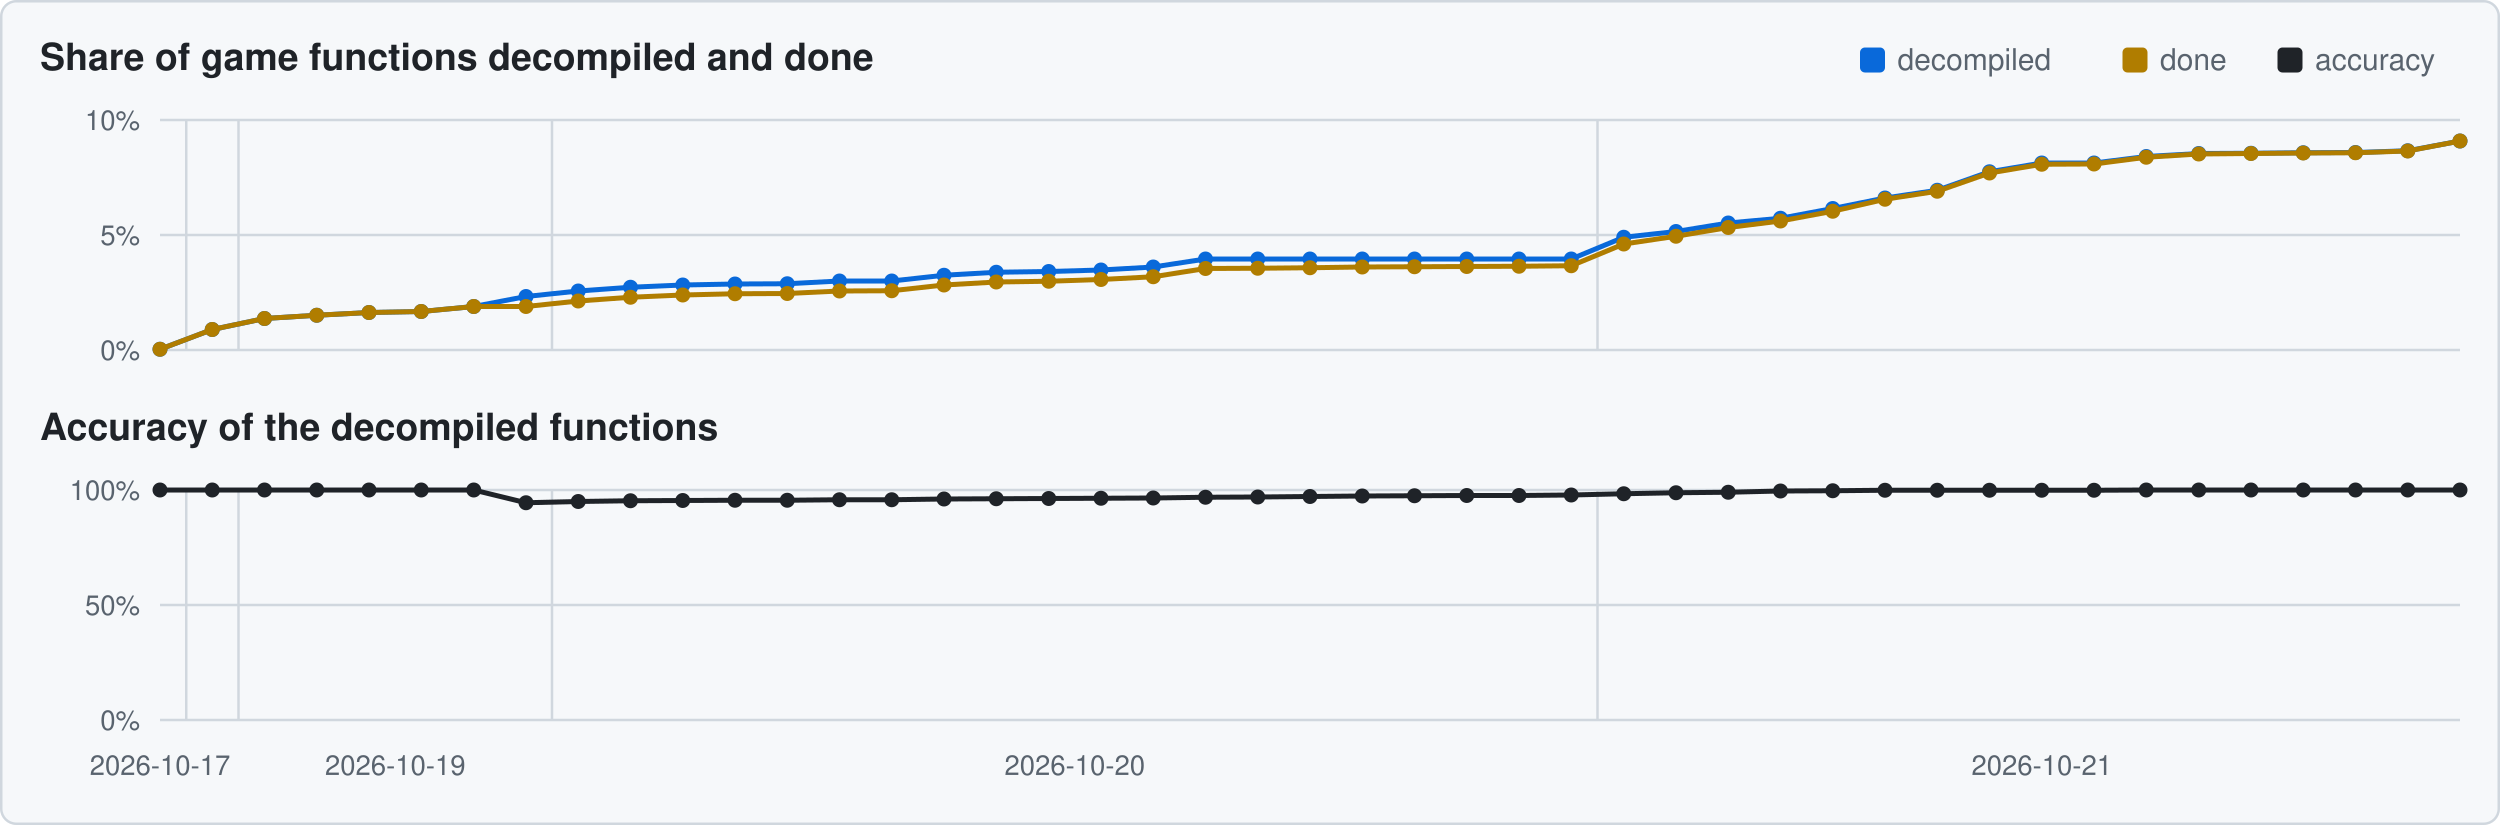
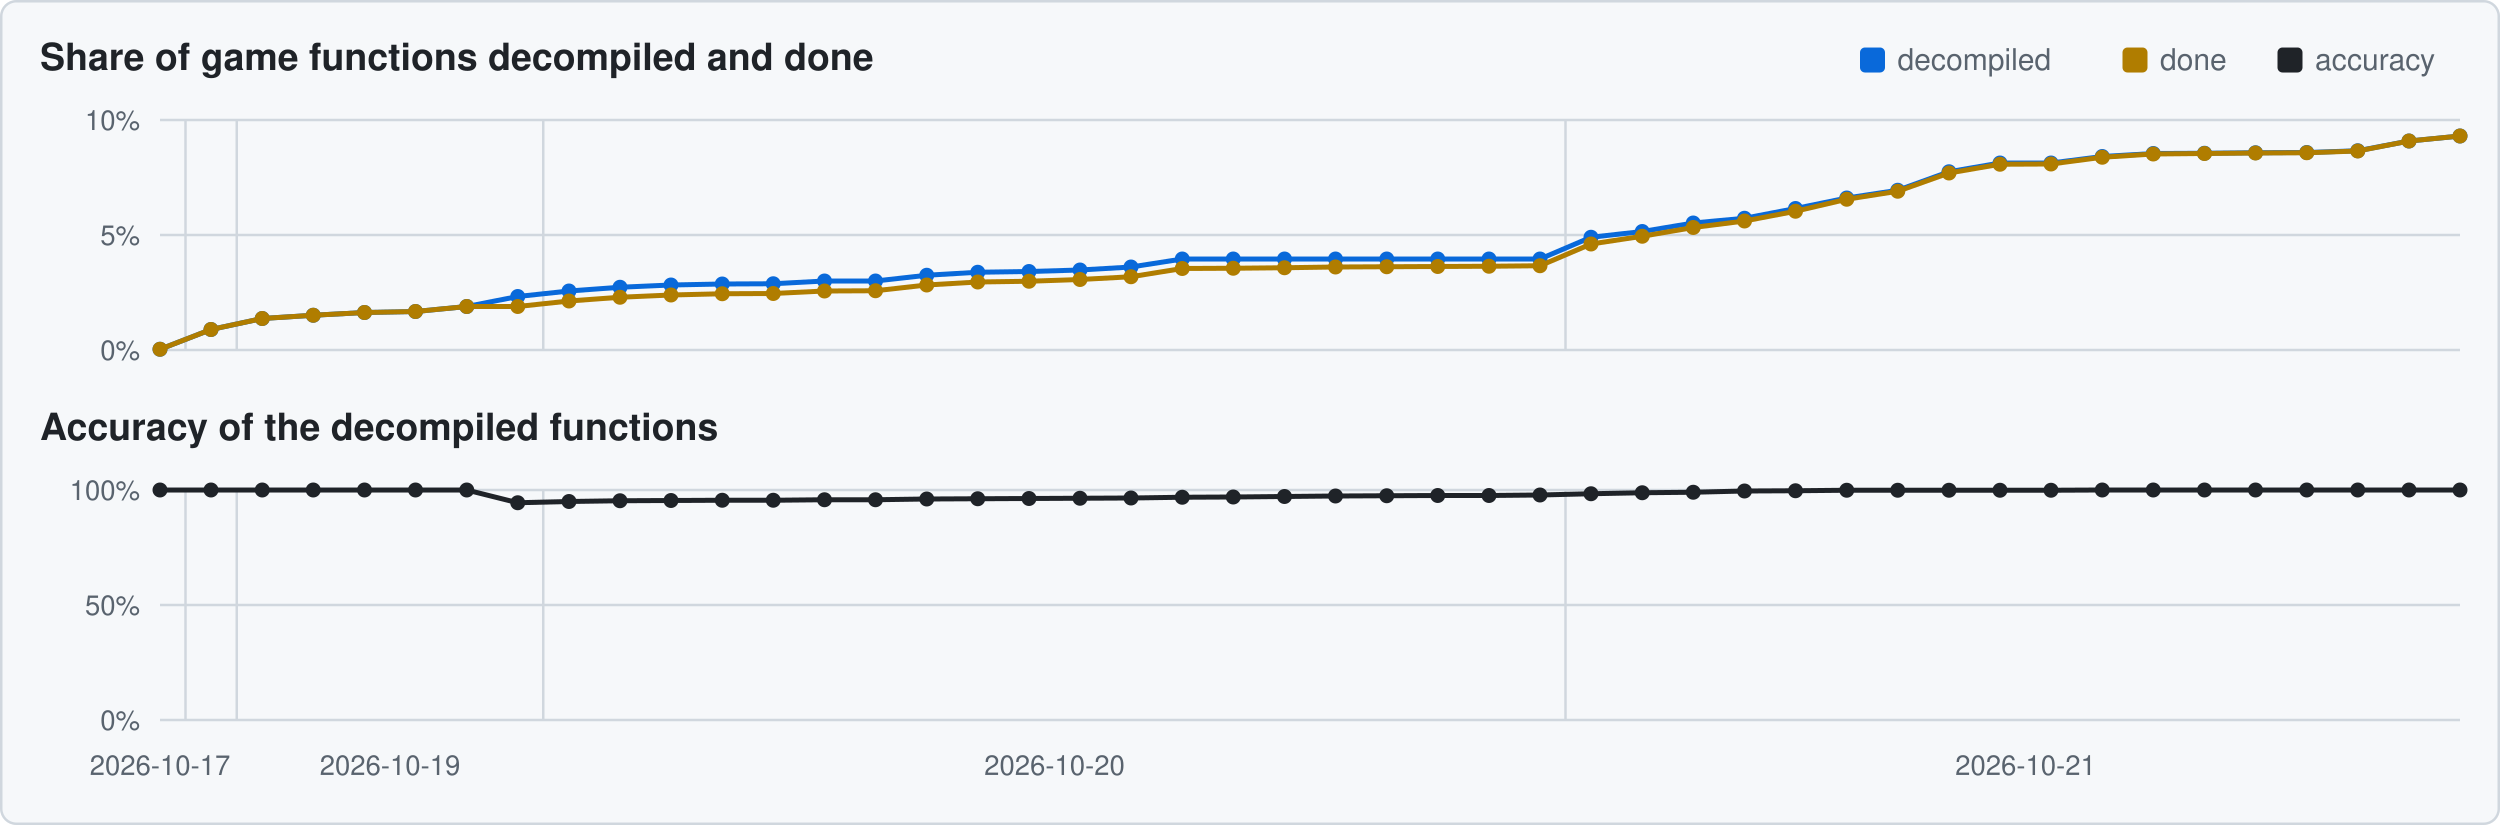
<svg xmlns="http://www.w3.org/2000/svg" viewBox="0 0 1000 330" width="1000" height="330">
  <rect x="0.5" y="0.5" width="999" height="329" rx="6" fill="#f6f8fa" stroke="#d0d7de" />
  <text x="16" y="28" font-family="Segoe UI,Helvetica,Arial,sans-serif" font-size="15" font-weight="600" fill="#1f2328">Share of game functions decompiled and done</text>
  <text x="16" y="176" font-family="Segoe UI,Helvetica,Arial,sans-serif" font-size="15" font-weight="600" fill="#1f2328">Accuracy of the decompiled functions</text>
  <rect x="911" y="19" width="10" height="10" rx="2" fill="#1f2328" />
  <text x="926" y="28" font-family="Segoe UI,Helvetica,Arial,sans-serif" font-size="12" fill="#59636e">accuracy</text>
  <rect x="849" y="19" width="10" height="10" rx="2" fill="#b07d00" />
  <text x="864" y="28" font-family="Segoe UI,Helvetica,Arial,sans-serif" font-size="12" fill="#59636e">done</text>
  <rect x="744" y="19" width="10" height="10" rx="2" fill="#0969da" />
  <text x="759" y="28" font-family="Segoe UI,Helvetica,Arial,sans-serif" font-size="12" fill="#59636e">decompiled</text>
  <line x1="64" y1="140.0" x2="984" y2="140.0" stroke="#d0d7de" stroke-width="1" />
  <text x="56" y="144.0" text-anchor="end" font-family="Segoe UI,Helvetica,Arial,sans-serif" font-size="11" fill="#59636e">0%</text>
  <line x1="64" y1="94.0" x2="984" y2="94.0" stroke="#d0d7de" stroke-width="1" />
  <text x="56" y="98.0" text-anchor="end" font-family="Segoe UI,Helvetica,Arial,sans-serif" font-size="11" fill="#59636e">5%</text>
  <line x1="64" y1="48.0" x2="984" y2="48.0" stroke="#d0d7de" stroke-width="1" />
  <text x="56" y="52.0" text-anchor="end" font-family="Segoe UI,Helvetica,Arial,sans-serif" font-size="11" fill="#59636e">10%</text>
-   <line x1="74.5" y1="48" x2="74.5" y2="140" stroke="#d0d7de" stroke-width="1" />
-   <line x1="95.4" y1="48" x2="95.4" y2="140" stroke="#d0d7de" stroke-width="1" />
-   <line x1="220.8" y1="48" x2="220.8" y2="140" stroke="#d0d7de" stroke-width="1" />
-   <line x1="639.0" y1="48" x2="639.0" y2="140" stroke="#d0d7de" stroke-width="1" />
-   <polyline points="64.0,139.7 84.9,131.8 105.8,127.4 126.7,126.1 147.6,125.0 168.5,124.6 189.5,122.6 210.4,118.6 231.3,116.4 252.2,114.9 273.1,114.0 294.0,113.6 314.9,113.5 335.8,112.4 356.7,112.4 377.6,110.1 398.5,108.9 419.5,108.6 440.4,108.0 461.3,106.8 482.2,103.6 503.1,103.6 524.0,103.6 544.9,103.6 565.8,103.6 586.7,103.6 607.6,103.6 628.5,103.6 649.5,94.9 670.4,92.6 691.3,89.2 712.2,87.3 733.1,83.4 754.0,79.2 774.9,76.1 795.8,68.7 816.7,65.2 837.6,65.2 858.5,62.6 879.5,61.4 900.4,61.3 921.3,61.1 942.2,61.0 963.1,60.3 984.0,56.4" fill="none" stroke="#0969da" stroke-width="2" />
+   <line x1="74.2" y1="48" x2="74.2" y2="140" stroke="#d0d7de" stroke-width="1" />
+   <line x1="94.7" y1="48" x2="94.7" y2="140" stroke="#d0d7de" stroke-width="1" />
+   <line x1="217.3" y1="48" x2="217.3" y2="140" stroke="#d0d7de" stroke-width="1" />
+   <line x1="626.2" y1="48" x2="626.2" y2="140" stroke="#d0d7de" stroke-width="1" />
+   <polyline points="64.0,139.7 84.4,131.8 104.9,127.4 125.3,126.1 145.8,125.0 166.2,124.6 186.7,122.6 207.1,118.6 227.6,116.4 248.0,114.9 268.4,114.0 288.9,113.6 309.3,113.5 329.8,112.4 350.2,112.4 370.7,110.1 391.1,108.9 411.6,108.6 432.0,108.0 452.4,106.8 472.9,103.6 493.3,103.6 513.8,103.6 534.2,103.6 554.7,103.6 575.1,103.6 595.6,103.6 616.0,103.6 636.4,94.9 656.9,92.6 677.3,89.2 697.8,87.3 718.2,83.4 738.7,79.2 759.1,76.1 779.6,68.7 800.0,65.2 820.4,65.2 840.9,62.6 861.3,61.4 881.8,61.3 902.2,61.1 922.7,61.0 943.1,60.3 963.6,56.4 984.0,54.4" fill="none" stroke="#0969da" stroke-width="2" />
  <circle cx="64.0" cy="139.7" r="3.0" fill="#0969da" />
-   <circle cx="84.9" cy="131.8" r="3.0" fill="#0969da" />
-   <circle cx="105.8" cy="127.4" r="3.0" fill="#0969da" />
-   <circle cx="126.7" cy="126.1" r="3.0" fill="#0969da" />
-   <circle cx="147.6" cy="125.0" r="3.0" fill="#0969da" />
-   <circle cx="168.5" cy="124.6" r="3.0" fill="#0969da" />
-   <circle cx="189.5" cy="122.6" r="3.0" fill="#0969da" />
-   <circle cx="210.4" cy="118.6" r="3.0" fill="#0969da" />
-   <circle cx="231.3" cy="116.4" r="3.0" fill="#0969da" />
-   <circle cx="252.2" cy="114.9" r="3.0" fill="#0969da" />
-   <circle cx="273.1" cy="114.0" r="3.0" fill="#0969da" />
-   <circle cx="294.0" cy="113.6" r="3.0" fill="#0969da" />
-   <circle cx="314.9" cy="113.5" r="3.0" fill="#0969da" />
-   <circle cx="335.8" cy="112.4" r="3.0" fill="#0969da" />
-   <circle cx="356.7" cy="112.4" r="3.0" fill="#0969da" />
-   <circle cx="377.6" cy="110.1" r="3.0" fill="#0969da" />
-   <circle cx="398.5" cy="108.9" r="3.0" fill="#0969da" />
-   <circle cx="419.5" cy="108.6" r="3.0" fill="#0969da" />
-   <circle cx="440.4" cy="108.0" r="3.0" fill="#0969da" />
-   <circle cx="461.3" cy="106.8" r="3.0" fill="#0969da" />
-   <circle cx="482.2" cy="103.6" r="3.0" fill="#0969da" />
-   <circle cx="503.1" cy="103.6" r="3.0" fill="#0969da" />
-   <circle cx="524.0" cy="103.6" r="3.0" fill="#0969da" />
-   <circle cx="544.9" cy="103.6" r="3.0" fill="#0969da" />
-   <circle cx="565.8" cy="103.6" r="3.0" fill="#0969da" />
-   <circle cx="586.7" cy="103.6" r="3.0" fill="#0969da" />
-   <circle cx="607.6" cy="103.6" r="3.0" fill="#0969da" />
-   <circle cx="628.5" cy="103.6" r="3.0" fill="#0969da" />
-   <circle cx="649.5" cy="94.9" r="3.0" fill="#0969da" />
-   <circle cx="670.4" cy="92.6" r="3.0" fill="#0969da" />
-   <circle cx="691.3" cy="89.2" r="3.0" fill="#0969da" />
-   <circle cx="712.2" cy="87.3" r="3.0" fill="#0969da" />
-   <circle cx="733.1" cy="83.4" r="3.0" fill="#0969da" />
-   <circle cx="754.0" cy="79.2" r="3.0" fill="#0969da" />
-   <circle cx="774.9" cy="76.1" r="3.0" fill="#0969da" />
-   <circle cx="795.8" cy="68.7" r="3.0" fill="#0969da" />
-   <circle cx="816.7" cy="65.2" r="3.0" fill="#0969da" />
-   <circle cx="837.6" cy="65.2" r="3.0" fill="#0969da" />
-   <circle cx="858.5" cy="62.6" r="3.0" fill="#0969da" />
-   <circle cx="879.5" cy="61.4" r="3.0" fill="#0969da" />
-   <circle cx="900.4" cy="61.3" r="3.0" fill="#0969da" />
-   <circle cx="921.3" cy="61.1" r="3.0" fill="#0969da" />
-   <circle cx="942.2" cy="61.0" r="3.0" fill="#0969da" />
-   <circle cx="963.1" cy="60.3" r="3.0" fill="#0969da" />
-   <circle cx="984.0" cy="56.4" r="3.0" fill="#0969da" />
-   <polyline points="64.0,139.7 84.9,131.8 105.8,127.4 126.7,126.1 147.6,125.0 168.5,124.6 189.5,122.6 210.4,122.6 231.3,120.4 252.2,118.9 273.1,118.0 294.0,117.5 314.9,117.4 335.8,116.4 356.7,116.3 377.6,114.0 398.5,112.8 419.5,112.5 440.4,111.8 461.3,110.7 482.2,107.4 503.1,107.3 524.0,107.1 544.9,106.8 565.8,106.7 586.7,106.6 607.6,106.5 628.5,106.3 649.5,97.6 670.4,94.5 691.3,91.0 712.2,88.4 733.1,84.5 754.0,79.7 774.9,76.5 795.8,69.2 816.7,65.7 837.6,65.6 858.5,62.9 879.5,61.6 900.4,61.4 921.3,61.2 942.2,61.1 963.1,60.4 984.0,56.4" fill="none" stroke="#b07d00" stroke-width="2" />
+   <circle cx="84.4" cy="131.8" r="3.0" fill="#0969da" />
+   <circle cx="104.9" cy="127.4" r="3.0" fill="#0969da" />
+   <circle cx="125.3" cy="126.1" r="3.0" fill="#0969da" />
+   <circle cx="145.8" cy="125.0" r="3.0" fill="#0969da" />
+   <circle cx="166.2" cy="124.6" r="3.0" fill="#0969da" />
+   <circle cx="186.7" cy="122.6" r="3.0" fill="#0969da" />
+   <circle cx="207.1" cy="118.6" r="3.0" fill="#0969da" />
+   <circle cx="227.6" cy="116.4" r="3.0" fill="#0969da" />
+   <circle cx="248.0" cy="114.9" r="3.0" fill="#0969da" />
+   <circle cx="268.4" cy="114.0" r="3.0" fill="#0969da" />
+   <circle cx="288.9" cy="113.6" r="3.0" fill="#0969da" />
+   <circle cx="309.3" cy="113.5" r="3.0" fill="#0969da" />
+   <circle cx="329.8" cy="112.4" r="3.0" fill="#0969da" />
+   <circle cx="350.2" cy="112.4" r="3.0" fill="#0969da" />
+   <circle cx="370.7" cy="110.1" r="3.0" fill="#0969da" />
+   <circle cx="391.1" cy="108.9" r="3.0" fill="#0969da" />
+   <circle cx="411.6" cy="108.6" r="3.0" fill="#0969da" />
+   <circle cx="432.0" cy="108.0" r="3.0" fill="#0969da" />
+   <circle cx="452.4" cy="106.8" r="3.0" fill="#0969da" />
+   <circle cx="472.9" cy="103.6" r="3.0" fill="#0969da" />
+   <circle cx="493.3" cy="103.6" r="3.0" fill="#0969da" />
+   <circle cx="513.8" cy="103.6" r="3.0" fill="#0969da" />
+   <circle cx="534.2" cy="103.6" r="3.0" fill="#0969da" />
+   <circle cx="554.7" cy="103.6" r="3.0" fill="#0969da" />
+   <circle cx="575.1" cy="103.6" r="3.0" fill="#0969da" />
+   <circle cx="595.6" cy="103.6" r="3.0" fill="#0969da" />
+   <circle cx="616.0" cy="103.6" r="3.0" fill="#0969da" />
+   <circle cx="636.4" cy="94.9" r="3.0" fill="#0969da" />
+   <circle cx="656.9" cy="92.6" r="3.0" fill="#0969da" />
+   <circle cx="677.3" cy="89.2" r="3.0" fill="#0969da" />
+   <circle cx="697.8" cy="87.3" r="3.0" fill="#0969da" />
+   <circle cx="718.2" cy="83.4" r="3.0" fill="#0969da" />
+   <circle cx="738.7" cy="79.2" r="3.0" fill="#0969da" />
+   <circle cx="759.1" cy="76.1" r="3.0" fill="#0969da" />
+   <circle cx="779.6" cy="68.7" r="3.0" fill="#0969da" />
+   <circle cx="800.0" cy="65.2" r="3.0" fill="#0969da" />
+   <circle cx="820.4" cy="65.2" r="3.0" fill="#0969da" />
+   <circle cx="840.9" cy="62.6" r="3.0" fill="#0969da" />
+   <circle cx="861.3" cy="61.4" r="3.0" fill="#0969da" />
+   <circle cx="881.8" cy="61.3" r="3.0" fill="#0969da" />
+   <circle cx="902.2" cy="61.1" r="3.0" fill="#0969da" />
+   <circle cx="922.7" cy="61.0" r="3.0" fill="#0969da" />
+   <circle cx="943.1" cy="60.3" r="3.0" fill="#0969da" />
+   <circle cx="963.6" cy="56.4" r="3.0" fill="#0969da" />
+   <circle cx="984.0" cy="54.4" r="3.0" fill="#0969da" />
+   <polyline points="64.0,139.7 84.4,131.8 104.9,127.4 125.3,126.1 145.8,125.0 166.2,124.6 186.7,122.6 207.1,122.6 227.6,120.4 248.0,118.9 268.4,118.0 288.9,117.5 309.3,117.4 329.8,116.4 350.2,116.3 370.7,114.0 391.1,112.8 411.6,112.5 432.0,111.8 452.4,110.7 472.9,107.4 493.3,107.3 513.8,107.1 534.2,106.8 554.7,106.7 575.1,106.6 595.6,106.5 616.0,106.3 636.4,97.6 656.9,94.5 677.3,91.0 697.8,88.4 718.2,84.5 738.7,79.7 759.1,76.5 779.6,69.2 800.0,65.7 820.4,65.6 840.9,62.9 861.3,61.6 881.8,61.4 902.2,61.2 922.7,61.1 943.1,60.4 963.6,56.4 984.0,54.4" fill="none" stroke="#b07d00" stroke-width="2" />
  <circle cx="64.0" cy="139.7" r="3.0" fill="#b07d00" />
-   <circle cx="84.9" cy="131.8" r="3.0" fill="#b07d00" />
-   <circle cx="105.8" cy="127.4" r="3.0" fill="#b07d00" />
-   <circle cx="126.7" cy="126.1" r="3.0" fill="#b07d00" />
-   <circle cx="147.6" cy="125.0" r="3.0" fill="#b07d00" />
-   <circle cx="168.5" cy="124.6" r="3.0" fill="#b07d00" />
-   <circle cx="189.5" cy="122.6" r="3.0" fill="#b07d00" />
-   <circle cx="210.4" cy="122.6" r="3.0" fill="#b07d00" />
-   <circle cx="231.3" cy="120.4" r="3.0" fill="#b07d00" />
-   <circle cx="252.2" cy="118.9" r="3.0" fill="#b07d00" />
-   <circle cx="273.1" cy="118.0" r="3.0" fill="#b07d00" />
-   <circle cx="294.0" cy="117.5" r="3.0" fill="#b07d00" />
-   <circle cx="314.9" cy="117.4" r="3.0" fill="#b07d00" />
-   <circle cx="335.8" cy="116.4" r="3.0" fill="#b07d00" />
-   <circle cx="356.7" cy="116.3" r="3.0" fill="#b07d00" />
-   <circle cx="377.6" cy="114.0" r="3.0" fill="#b07d00" />
-   <circle cx="398.5" cy="112.8" r="3.0" fill="#b07d00" />
-   <circle cx="419.5" cy="112.5" r="3.0" fill="#b07d00" />
-   <circle cx="440.4" cy="111.8" r="3.0" fill="#b07d00" />
-   <circle cx="461.3" cy="110.7" r="3.0" fill="#b07d00" />
-   <circle cx="482.2" cy="107.4" r="3.0" fill="#b07d00" />
-   <circle cx="503.1" cy="107.3" r="3.0" fill="#b07d00" />
-   <circle cx="524.0" cy="107.1" r="3.0" fill="#b07d00" />
-   <circle cx="544.9" cy="106.8" r="3.0" fill="#b07d00" />
-   <circle cx="565.8" cy="106.7" r="3.0" fill="#b07d00" />
-   <circle cx="586.7" cy="106.6" r="3.0" fill="#b07d00" />
-   <circle cx="607.6" cy="106.5" r="3.0" fill="#b07d00" />
-   <circle cx="628.5" cy="106.3" r="3.0" fill="#b07d00" />
-   <circle cx="649.5" cy="97.6" r="3.0" fill="#b07d00" />
-   <circle cx="670.4" cy="94.5" r="3.0" fill="#b07d00" />
-   <circle cx="691.3" cy="91.0" r="3.0" fill="#b07d00" />
-   <circle cx="712.2" cy="88.4" r="3.0" fill="#b07d00" />
-   <circle cx="733.1" cy="84.5" r="3.0" fill="#b07d00" />
-   <circle cx="754.0" cy="79.7" r="3.0" fill="#b07d00" />
-   <circle cx="774.9" cy="76.5" r="3.0" fill="#b07d00" />
-   <circle cx="795.8" cy="69.2" r="3.0" fill="#b07d00" />
-   <circle cx="816.7" cy="65.7" r="3.0" fill="#b07d00" />
-   <circle cx="837.6" cy="65.6" r="3.0" fill="#b07d00" />
-   <circle cx="858.5" cy="62.9" r="3.0" fill="#b07d00" />
-   <circle cx="879.5" cy="61.6" r="3.0" fill="#b07d00" />
-   <circle cx="900.4" cy="61.4" r="3.0" fill="#b07d00" />
-   <circle cx="921.3" cy="61.2" r="3.0" fill="#b07d00" />
-   <circle cx="942.2" cy="61.1" r="3.0" fill="#b07d00" />
-   <circle cx="963.1" cy="60.4" r="3.0" fill="#b07d00" />
-   <circle cx="984.0" cy="56.4" r="3.0" fill="#b07d00" />
+   <circle cx="84.4" cy="131.8" r="3.0" fill="#b07d00" />
+   <circle cx="104.9" cy="127.4" r="3.0" fill="#b07d00" />
+   <circle cx="125.3" cy="126.1" r="3.0" fill="#b07d00" />
+   <circle cx="145.8" cy="125.0" r="3.0" fill="#b07d00" />
+   <circle cx="166.2" cy="124.6" r="3.0" fill="#b07d00" />
+   <circle cx="186.7" cy="122.6" r="3.0" fill="#b07d00" />
+   <circle cx="207.1" cy="122.6" r="3.0" fill="#b07d00" />
+   <circle cx="227.6" cy="120.4" r="3.0" fill="#b07d00" />
+   <circle cx="248.0" cy="118.9" r="3.0" fill="#b07d00" />
+   <circle cx="268.4" cy="118.0" r="3.0" fill="#b07d00" />
+   <circle cx="288.9" cy="117.5" r="3.0" fill="#b07d00" />
+   <circle cx="309.3" cy="117.4" r="3.0" fill="#b07d00" />
+   <circle cx="329.8" cy="116.4" r="3.0" fill="#b07d00" />
+   <circle cx="350.2" cy="116.3" r="3.0" fill="#b07d00" />
+   <circle cx="370.7" cy="114.0" r="3.0" fill="#b07d00" />
+   <circle cx="391.1" cy="112.8" r="3.0" fill="#b07d00" />
+   <circle cx="411.6" cy="112.5" r="3.0" fill="#b07d00" />
+   <circle cx="432.0" cy="111.8" r="3.0" fill="#b07d00" />
+   <circle cx="452.4" cy="110.7" r="3.0" fill="#b07d00" />
+   <circle cx="472.9" cy="107.4" r="3.0" fill="#b07d00" />
+   <circle cx="493.3" cy="107.3" r="3.0" fill="#b07d00" />
+   <circle cx="513.8" cy="107.1" r="3.0" fill="#b07d00" />
+   <circle cx="534.2" cy="106.8" r="3.0" fill="#b07d00" />
+   <circle cx="554.7" cy="106.7" r="3.0" fill="#b07d00" />
+   <circle cx="575.1" cy="106.6" r="3.0" fill="#b07d00" />
+   <circle cx="595.6" cy="106.5" r="3.0" fill="#b07d00" />
+   <circle cx="616.0" cy="106.3" r="3.0" fill="#b07d00" />
+   <circle cx="636.4" cy="97.6" r="3.0" fill="#b07d00" />
+   <circle cx="656.9" cy="94.5" r="3.0" fill="#b07d00" />
+   <circle cx="677.3" cy="91.0" r="3.0" fill="#b07d00" />
+   <circle cx="697.8" cy="88.4" r="3.0" fill="#b07d00" />
+   <circle cx="718.2" cy="84.5" r="3.0" fill="#b07d00" />
+   <circle cx="738.7" cy="79.7" r="3.0" fill="#b07d00" />
+   <circle cx="759.1" cy="76.5" r="3.0" fill="#b07d00" />
+   <circle cx="779.6" cy="69.2" r="3.0" fill="#b07d00" />
+   <circle cx="800.0" cy="65.7" r="3.0" fill="#b07d00" />
+   <circle cx="820.4" cy="65.6" r="3.0" fill="#b07d00" />
+   <circle cx="840.9" cy="62.9" r="3.0" fill="#b07d00" />
+   <circle cx="861.3" cy="61.6" r="3.0" fill="#b07d00" />
+   <circle cx="881.8" cy="61.4" r="3.0" fill="#b07d00" />
+   <circle cx="902.2" cy="61.2" r="3.0" fill="#b07d00" />
+   <circle cx="922.7" cy="61.1" r="3.0" fill="#b07d00" />
+   <circle cx="943.1" cy="60.4" r="3.0" fill="#b07d00" />
+   <circle cx="963.6" cy="56.4" r="3.0" fill="#b07d00" />
+   <circle cx="984.0" cy="54.4" r="3.0" fill="#b07d00" />
  <line x1="64" y1="288.0" x2="984" y2="288.0" stroke="#d0d7de" stroke-width="1" />
  <text x="56" y="292.0" text-anchor="end" font-family="Segoe UI,Helvetica,Arial,sans-serif" font-size="11" fill="#59636e">0%</text>
  <line x1="64" y1="242.0" x2="984" y2="242.0" stroke="#d0d7de" stroke-width="1" />
  <text x="56" y="246.0" text-anchor="end" font-family="Segoe UI,Helvetica,Arial,sans-serif" font-size="11" fill="#59636e">50%</text>
  <line x1="64" y1="196.0" x2="984" y2="196.0" stroke="#d0d7de" stroke-width="1" />
  <text x="56" y="200.0" text-anchor="end" font-family="Segoe UI,Helvetica,Arial,sans-serif" font-size="11" fill="#59636e">100%</text>
-   <line x1="74.5" y1="196" x2="74.5" y2="288" stroke="#d0d7de" stroke-width="1" />
-   <line x1="95.4" y1="196" x2="95.4" y2="288" stroke="#d0d7de" stroke-width="1" />
-   <line x1="220.8" y1="196" x2="220.8" y2="288" stroke="#d0d7de" stroke-width="1" />
-   <line x1="639.0" y1="196" x2="639.0" y2="288" stroke="#d0d7de" stroke-width="1" />
-   <polyline points="64.0,196.0 84.9,196.0 105.8,196.0 126.7,196.0 147.6,196.0 168.5,196.0 189.5,196.0 210.4,201.1 231.3,200.6 252.2,200.3 273.1,200.2 294.0,200.1 314.9,200.1 335.8,199.9 356.7,199.9 377.6,199.6 398.5,199.5 419.5,199.4 440.4,199.3 461.3,199.2 482.2,198.9 503.1,198.8 524.0,198.6 544.9,198.4 565.8,198.3 586.7,198.2 607.6,198.2 628.5,198.0 649.5,197.5 670.4,197.1 691.3,196.9 712.2,196.4 733.1,196.3 754.0,196.1 774.9,196.1 795.8,196.1 816.7,196.1 837.6,196.1 858.5,196.0 879.5,196.0 900.4,196.0 921.3,196.0 942.2,196.0 963.1,196.0 984.0,196.0" fill="none" stroke="#1f2328" stroke-width="2" />
+   <line x1="74.2" y1="196" x2="74.2" y2="288" stroke="#d0d7de" stroke-width="1" />
+   <line x1="94.7" y1="196" x2="94.7" y2="288" stroke="#d0d7de" stroke-width="1" />
+   <line x1="217.3" y1="196" x2="217.3" y2="288" stroke="#d0d7de" stroke-width="1" />
+   <line x1="626.2" y1="196" x2="626.2" y2="288" stroke="#d0d7de" stroke-width="1" />
+   <polyline points="64.0,196.0 84.4,196.0 104.9,196.0 125.3,196.0 145.8,196.0 166.2,196.0 186.7,196.0 207.1,201.1 227.6,200.6 248.0,200.3 268.4,200.2 288.9,200.1 309.3,200.1 329.8,199.9 350.2,199.9 370.7,199.6 391.1,199.5 411.6,199.4 432.0,199.3 452.4,199.2 472.9,198.9 493.3,198.8 513.8,198.6 534.2,198.4 554.7,198.3 575.1,198.2 595.6,198.2 616.0,198.0 636.4,197.5 656.9,197.1 677.3,196.9 697.8,196.4 718.2,196.3 738.7,196.1 759.1,196.1 779.6,196.1 800.0,196.1 820.4,196.1 840.9,196.0 861.3,196.0 881.8,196.0 902.2,196.0 922.7,196.0 943.1,196.0 963.6,196.0 984.0,196.0" fill="none" stroke="#1f2328" stroke-width="2" />
  <circle cx="64.0" cy="196.0" r="3.0" fill="#1f2328" />
-   <circle cx="84.9" cy="196.0" r="3.0" fill="#1f2328" />
-   <circle cx="105.8" cy="196.0" r="3.0" fill="#1f2328" />
-   <circle cx="126.7" cy="196.0" r="3.0" fill="#1f2328" />
-   <circle cx="147.6" cy="196.0" r="3.0" fill="#1f2328" />
-   <circle cx="168.5" cy="196.0" r="3.0" fill="#1f2328" />
-   <circle cx="189.5" cy="196.0" r="3.0" fill="#1f2328" />
-   <circle cx="210.4" cy="201.1" r="3.0" fill="#1f2328" />
-   <circle cx="231.3" cy="200.6" r="3.0" fill="#1f2328" />
-   <circle cx="252.2" cy="200.3" r="3.0" fill="#1f2328" />
-   <circle cx="273.1" cy="200.2" r="3.0" fill="#1f2328" />
-   <circle cx="294.0" cy="200.1" r="3.0" fill="#1f2328" />
-   <circle cx="314.9" cy="200.1" r="3.0" fill="#1f2328" />
-   <circle cx="335.8" cy="199.9" r="3.0" fill="#1f2328" />
-   <circle cx="356.7" cy="199.9" r="3.0" fill="#1f2328" />
-   <circle cx="377.6" cy="199.6" r="3.0" fill="#1f2328" />
-   <circle cx="398.5" cy="199.5" r="3.0" fill="#1f2328" />
-   <circle cx="419.5" cy="199.4" r="3.0" fill="#1f2328" />
-   <circle cx="440.4" cy="199.3" r="3.0" fill="#1f2328" />
-   <circle cx="461.3" cy="199.2" r="3.0" fill="#1f2328" />
-   <circle cx="482.2" cy="198.9" r="3.0" fill="#1f2328" />
-   <circle cx="503.1" cy="198.8" r="3.0" fill="#1f2328" />
-   <circle cx="524.0" cy="198.6" r="3.0" fill="#1f2328" />
-   <circle cx="544.9" cy="198.4" r="3.0" fill="#1f2328" />
-   <circle cx="565.8" cy="198.3" r="3.0" fill="#1f2328" />
-   <circle cx="586.7" cy="198.2" r="3.0" fill="#1f2328" />
-   <circle cx="607.6" cy="198.2" r="3.0" fill="#1f2328" />
-   <circle cx="628.5" cy="198.0" r="3.0" fill="#1f2328" />
-   <circle cx="649.5" cy="197.5" r="3.0" fill="#1f2328" />
-   <circle cx="670.4" cy="197.1" r="3.0" fill="#1f2328" />
-   <circle cx="691.3" cy="196.9" r="3.0" fill="#1f2328" />
-   <circle cx="712.2" cy="196.4" r="3.0" fill="#1f2328" />
-   <circle cx="733.1" cy="196.3" r="3.0" fill="#1f2328" />
-   <circle cx="754.0" cy="196.1" r="3.0" fill="#1f2328" />
-   <circle cx="774.9" cy="196.1" r="3.0" fill="#1f2328" />
-   <circle cx="795.8" cy="196.1" r="3.0" fill="#1f2328" />
-   <circle cx="816.7" cy="196.1" r="3.0" fill="#1f2328" />
-   <circle cx="837.6" cy="196.1" r="3.0" fill="#1f2328" />
-   <circle cx="858.5" cy="196.0" r="3.0" fill="#1f2328" />
-   <circle cx="879.5" cy="196.0" r="3.0" fill="#1f2328" />
-   <circle cx="900.4" cy="196.0" r="3.0" fill="#1f2328" />
-   <circle cx="921.3" cy="196.0" r="3.0" fill="#1f2328" />
-   <circle cx="942.2" cy="196.0" r="3.0" fill="#1f2328" />
-   <circle cx="963.1" cy="196.0" r="3.0" fill="#1f2328" />
+   <circle cx="84.4" cy="196.0" r="3.0" fill="#1f2328" />
+   <circle cx="104.9" cy="196.0" r="3.0" fill="#1f2328" />
+   <circle cx="125.3" cy="196.0" r="3.0" fill="#1f2328" />
+   <circle cx="145.8" cy="196.0" r="3.0" fill="#1f2328" />
+   <circle cx="166.2" cy="196.0" r="3.0" fill="#1f2328" />
+   <circle cx="186.7" cy="196.0" r="3.0" fill="#1f2328" />
+   <circle cx="207.1" cy="201.1" r="3.0" fill="#1f2328" />
+   <circle cx="227.6" cy="200.6" r="3.0" fill="#1f2328" />
+   <circle cx="248.0" cy="200.3" r="3.0" fill="#1f2328" />
+   <circle cx="268.4" cy="200.2" r="3.0" fill="#1f2328" />
+   <circle cx="288.9" cy="200.1" r="3.0" fill="#1f2328" />
+   <circle cx="309.3" cy="200.1" r="3.0" fill="#1f2328" />
+   <circle cx="329.8" cy="199.9" r="3.0" fill="#1f2328" />
+   <circle cx="350.2" cy="199.9" r="3.0" fill="#1f2328" />
+   <circle cx="370.7" cy="199.6" r="3.0" fill="#1f2328" />
+   <circle cx="391.1" cy="199.5" r="3.0" fill="#1f2328" />
+   <circle cx="411.6" cy="199.4" r="3.0" fill="#1f2328" />
+   <circle cx="432.0" cy="199.3" r="3.0" fill="#1f2328" />
+   <circle cx="452.4" cy="199.2" r="3.0" fill="#1f2328" />
+   <circle cx="472.9" cy="198.9" r="3.0" fill="#1f2328" />
+   <circle cx="493.3" cy="198.8" r="3.0" fill="#1f2328" />
+   <circle cx="513.8" cy="198.6" r="3.0" fill="#1f2328" />
+   <circle cx="534.2" cy="198.4" r="3.0" fill="#1f2328" />
+   <circle cx="554.7" cy="198.3" r="3.0" fill="#1f2328" />
+   <circle cx="575.1" cy="198.2" r="3.0" fill="#1f2328" />
+   <circle cx="595.6" cy="198.2" r="3.0" fill="#1f2328" />
+   <circle cx="616.0" cy="198.0" r="3.0" fill="#1f2328" />
+   <circle cx="636.4" cy="197.5" r="3.0" fill="#1f2328" />
+   <circle cx="656.9" cy="197.1" r="3.0" fill="#1f2328" />
+   <circle cx="677.3" cy="196.9" r="3.0" fill="#1f2328" />
+   <circle cx="697.8" cy="196.4" r="3.0" fill="#1f2328" />
+   <circle cx="718.2" cy="196.3" r="3.0" fill="#1f2328" />
+   <circle cx="738.7" cy="196.1" r="3.0" fill="#1f2328" />
+   <circle cx="759.1" cy="196.1" r="3.0" fill="#1f2328" />
+   <circle cx="779.6" cy="196.1" r="3.0" fill="#1f2328" />
+   <circle cx="800.0" cy="196.1" r="3.0" fill="#1f2328" />
+   <circle cx="820.4" cy="196.1" r="3.0" fill="#1f2328" />
+   <circle cx="840.9" cy="196.0" r="3.0" fill="#1f2328" />
+   <circle cx="861.3" cy="196.0" r="3.0" fill="#1f2328" />
+   <circle cx="881.8" cy="196.0" r="3.0" fill="#1f2328" />
+   <circle cx="902.2" cy="196.0" r="3.0" fill="#1f2328" />
+   <circle cx="922.7" cy="196.0" r="3.0" fill="#1f2328" />
+   <circle cx="943.1" cy="196.0" r="3.0" fill="#1f2328" />
+   <circle cx="963.6" cy="196.0" r="3.0" fill="#1f2328" />
  <circle cx="984.0" cy="196.0" r="3.0" fill="#1f2328" />
  <text x="64.0" y="310" text-anchor="middle" font-family="Segoe UI,Helvetica,Arial,sans-serif" font-size="11" fill="#59636e">2026-10-17</text>
-   <text x="158.1" y="310" text-anchor="middle" font-family="Segoe UI,Helvetica,Arial,sans-serif" font-size="11" fill="#59636e">2026-10-19</text>
-   <text x="429.9" y="310" text-anchor="middle" font-family="Segoe UI,Helvetica,Arial,sans-serif" font-size="11" fill="#59636e">2026-10-20</text>
-   <text x="816.7" y="310" text-anchor="middle" font-family="Segoe UI,Helvetica,Arial,sans-serif" font-size="11" fill="#59636e">2026-10-21</text>
+   <text x="156.0" y="310" text-anchor="middle" font-family="Segoe UI,Helvetica,Arial,sans-serif" font-size="11" fill="#59636e">2026-10-19</text>
+   <text x="421.8" y="310" text-anchor="middle" font-family="Segoe UI,Helvetica,Arial,sans-serif" font-size="11" fill="#59636e">2026-10-20</text>
+   <text x="810.2" y="310" text-anchor="middle" font-family="Segoe UI,Helvetica,Arial,sans-serif" font-size="11" fill="#59636e">2026-10-21</text>
</svg>
